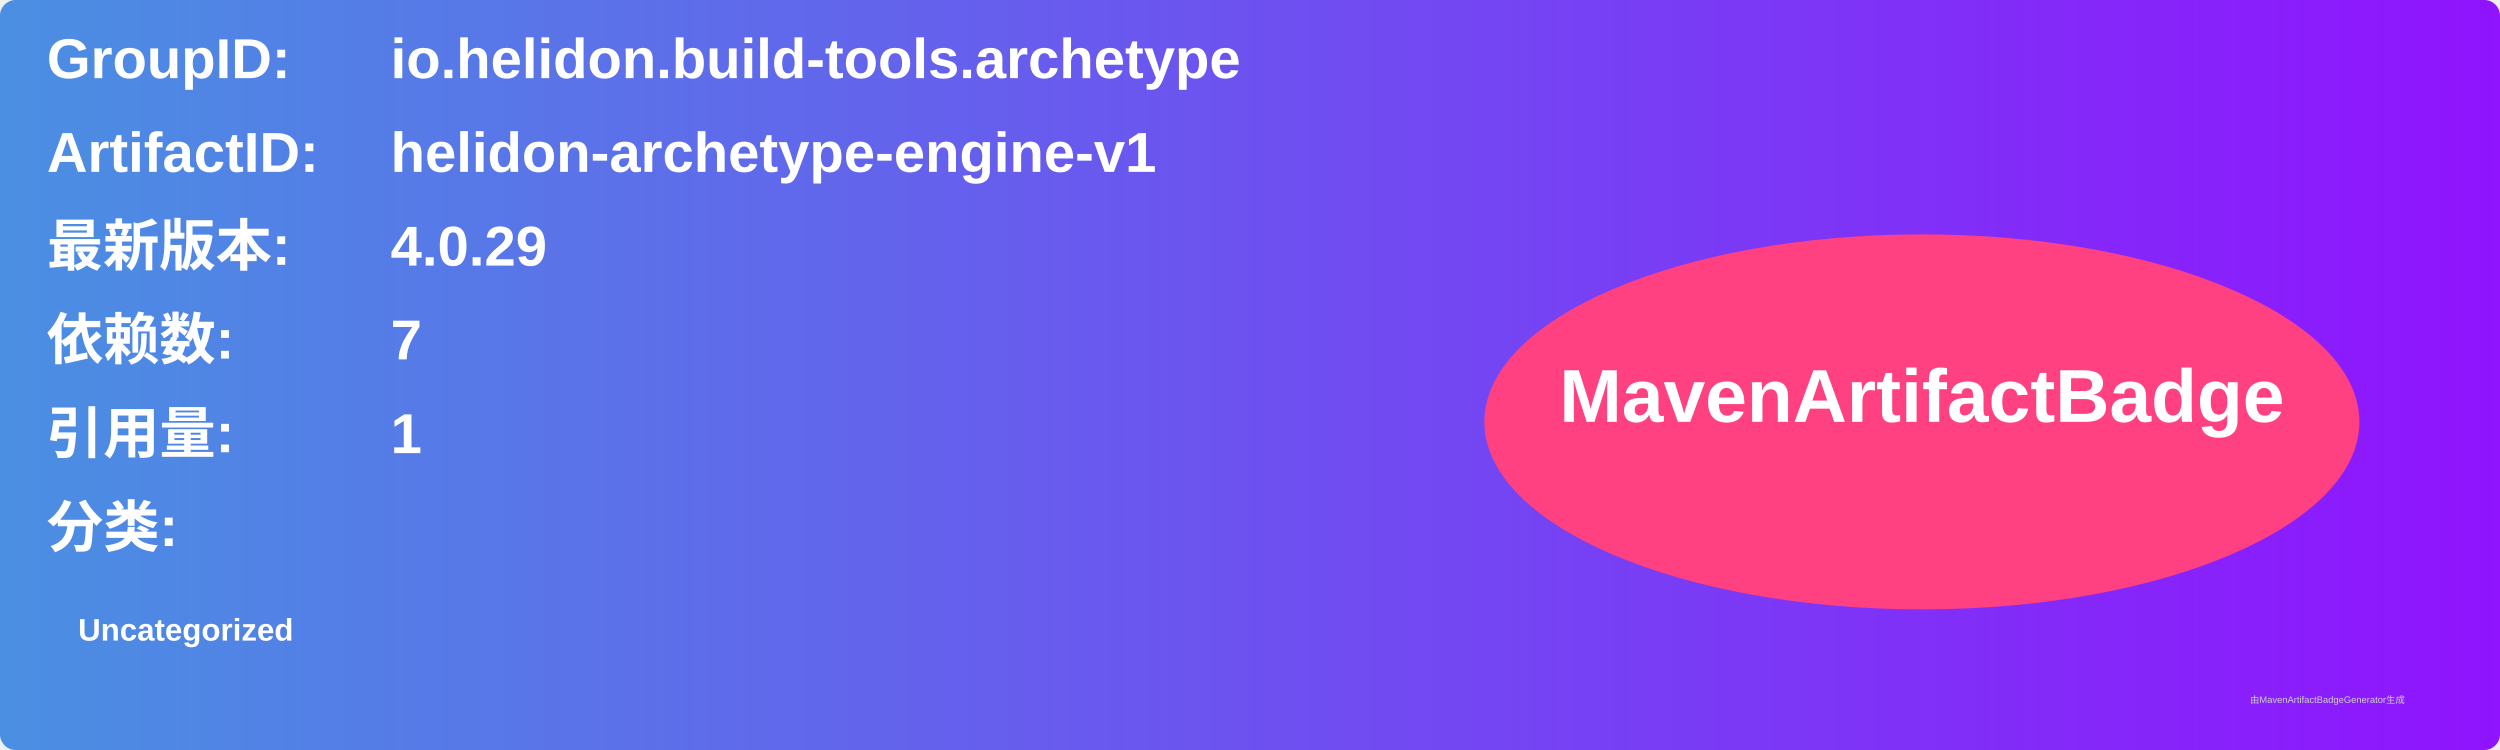
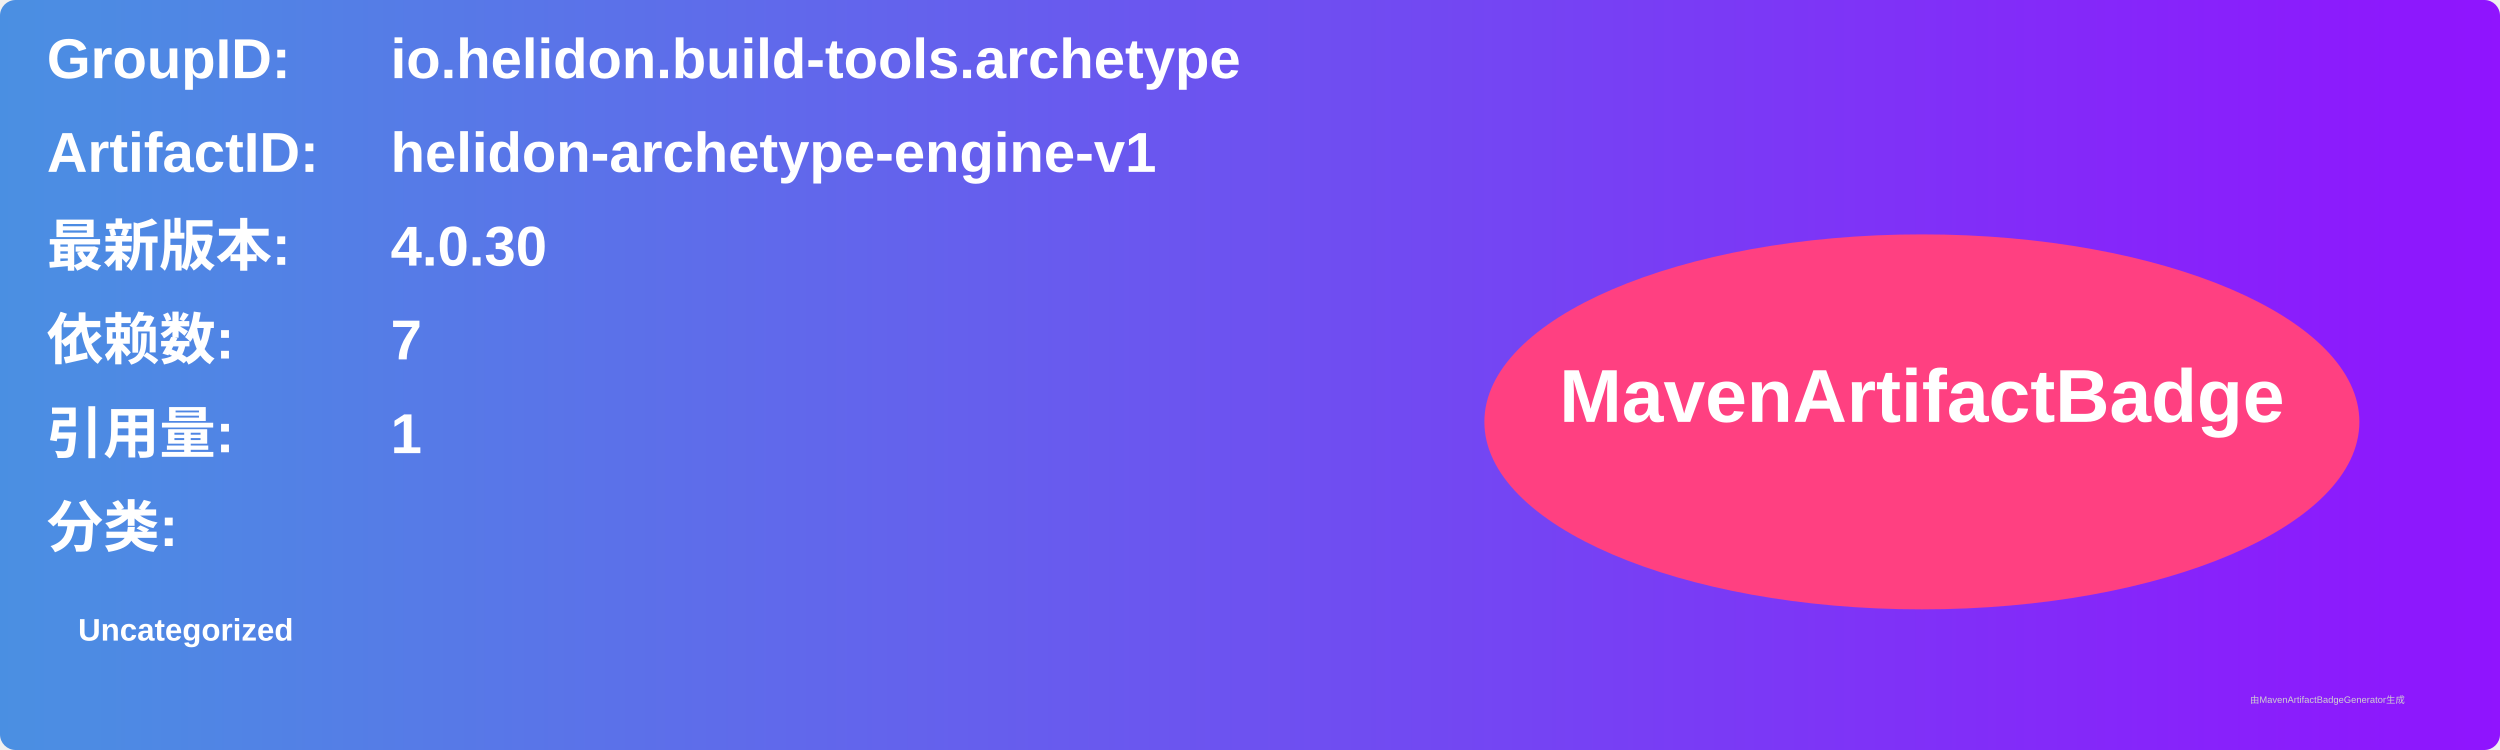
<svg xmlns="http://www.w3.org/2000/svg" width="800" height="240" viewBox="0 0 800 240">
  <linearGradient id="grad" x1="0%" y1="0%" x2="100%" y2="0%">
    <stop offset="0%" stop-color="#4a90e2" />
    <stop offset="100%" stop-color="#9013fe" />
  </linearGradient>
  <rect width="100%" height="100%" rx="5" ry="5" fill="url(#grad)" />
  <g transform="translate(15, 15)">
    <text x="0" y="10" font-family="Arial" font-size="18" fill="white" font-weight="bold" width="260">GroupID:</text>
    <text x="110" y="10" font-family="Arial" font-size="18" fill="white" font-weight="bold" width="460">io.helidon.build-tools.archetype</text>
    <text x="0" y="40" font-family="Arial" font-size="18" fill="white" font-weight="bold" width="260">ArtifactID:</text>
    <text x="110" y="40" font-family="Arial" font-size="18" fill="white" font-weight="bold" width="460">helidon-archetype-engine-v1</text>
    <text x="0" y="70" font-family="Arial" font-size="18" fill="white" font-weight="bold">最新版本:</text>
    <text x="110" y="70" font-family="Arial" font-size="18" fill="white" font-weight="bold">
-       <tspan font-weight="bold">4.0.29</tspan>
+       <tspan font-weight="bold">4.0.30</tspan>
    </text>
    <text x="0" y="100" font-family="Arial" font-size="18" fill="white" font-weight="bold">依赖数: </text>
    <text x="110" y="100" font-family="Arial" font-size="18" fill="white">
      <tspan font-weight="bold">7</tspan>
    </text>
    <text x="0" y="130" font-family="Arial" font-size="18" fill="white" font-weight="bold">引用量: </text>
    <text x="110" y="130" font-family="Arial" font-size="18" fill="white">
      <tspan font-weight="bold">1</tspan>
    </text>
    <text x="0" y="160" font-family="Arial" font-size="18" fill="white" font-weight="bold">分类:</text>
    <text x="10" y="190" font-family="Arial" font-size="10" fill="white">
      <tspan font-weight="bold">Uncategorized</tspan>
    </text>
    <ellipse cx="600" cy="120" rx="140" ry="60" fill="#ff4081" />
    <text x="600" y="120" text-anchor="middle" font-family="Arial" font-size="24" fill="white" font-weight="bold">MavenArtifactBadge</text>
  </g>
  <text x="720" y="225" font-family="Arial" font-size="3" fill="#d0d0d0">由MavenArtifactBadgeGenerator生成</text>
</svg>
